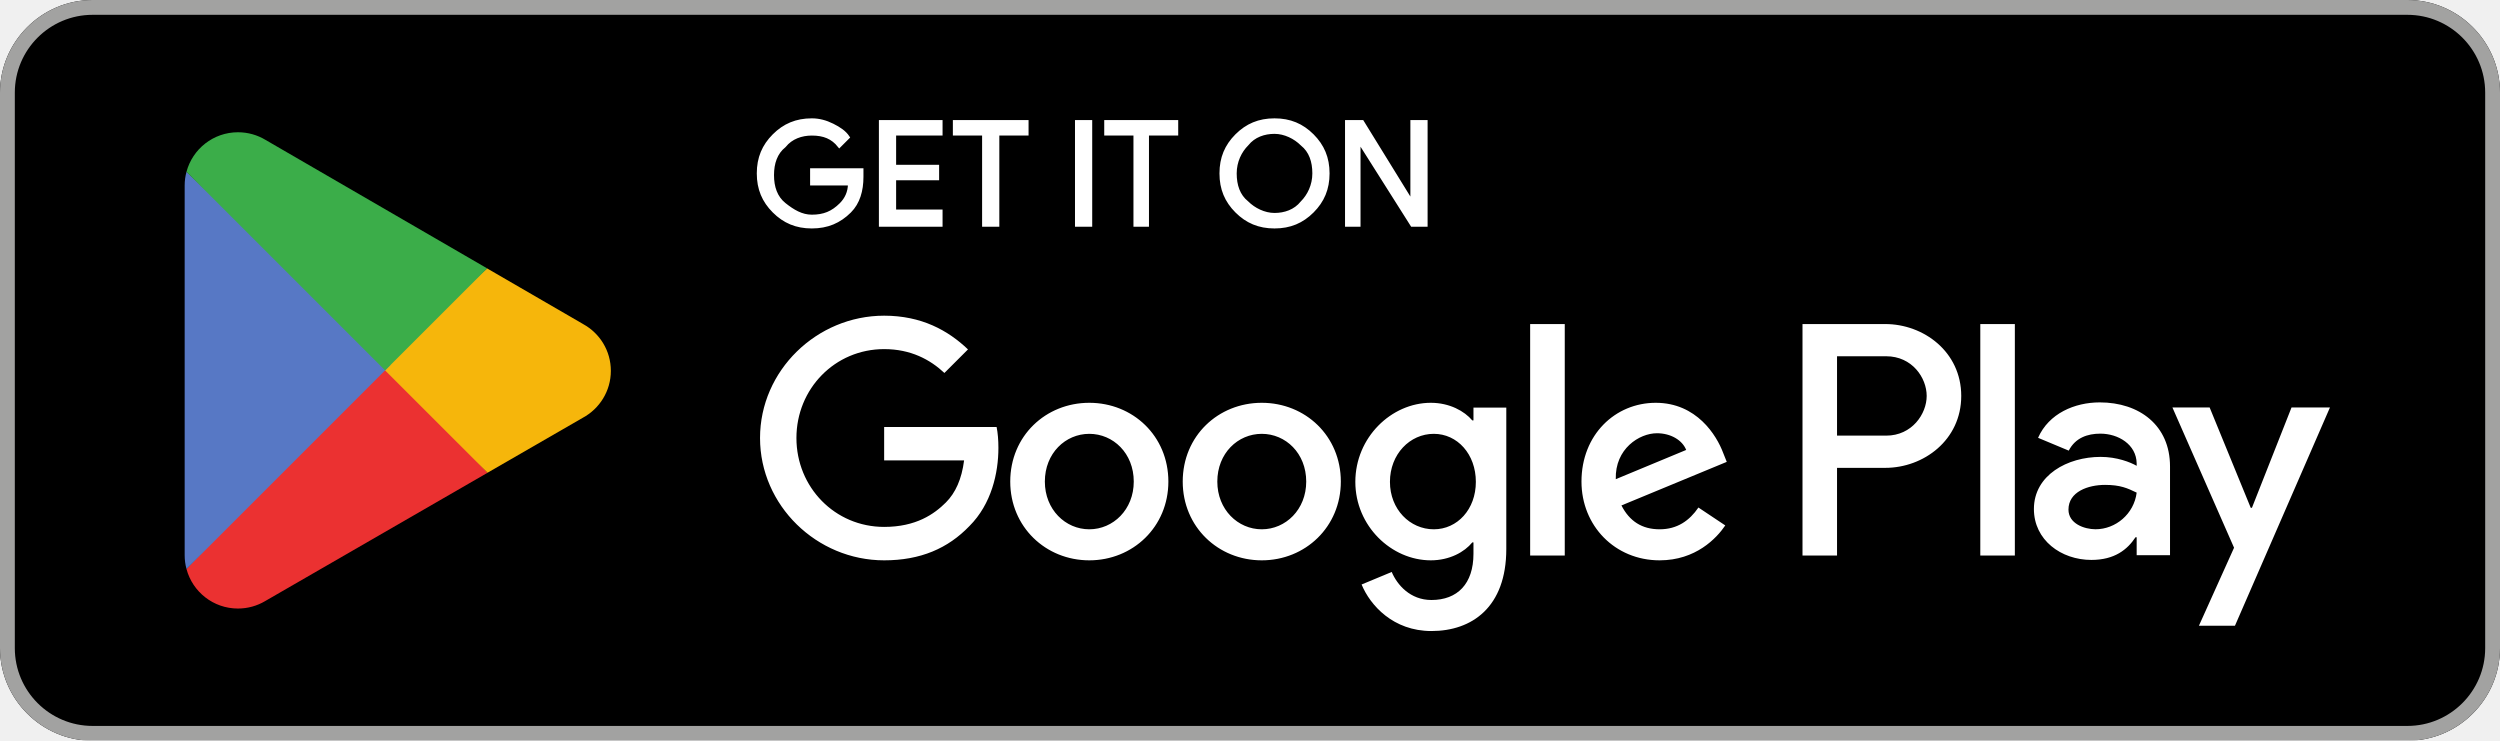
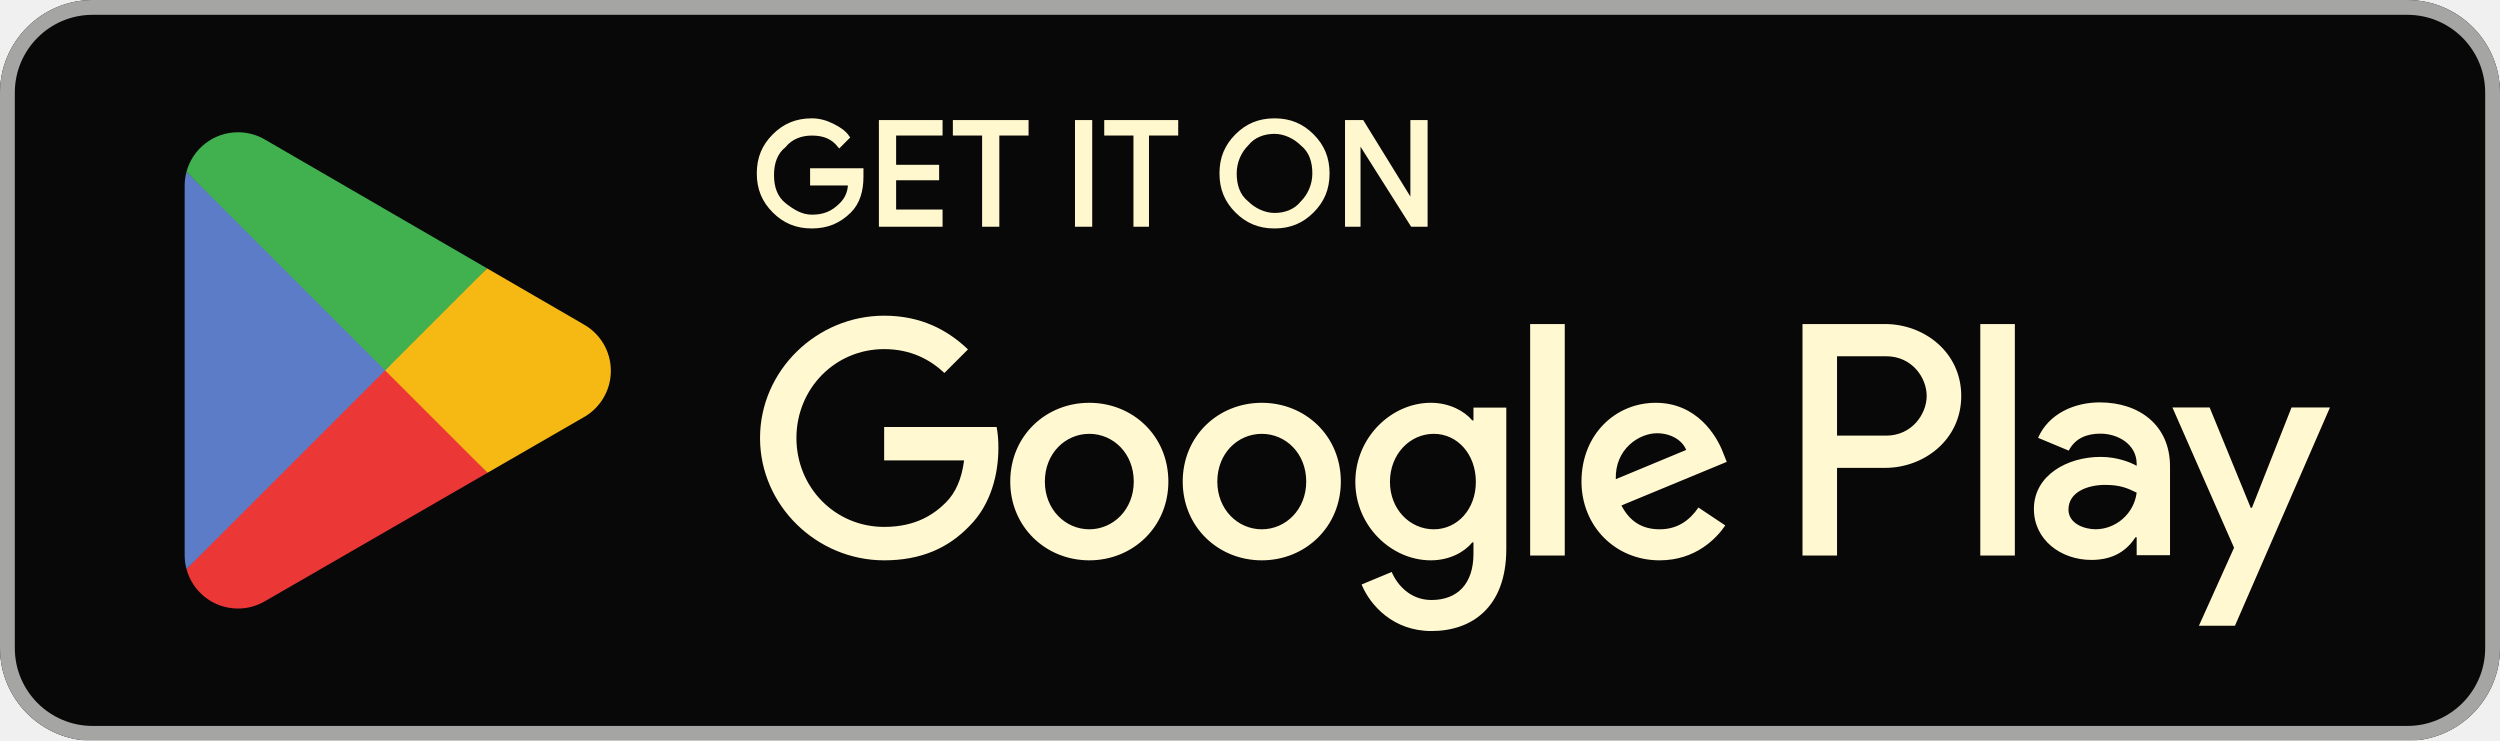
<svg xmlns="http://www.w3.org/2000/svg" width="135" height="40" viewBox="0 0 135 40" fill="none">
  <g clip-path="url(#clip0_591_70869)">
    <mask id="mask0_591_70869" style="mask-type:luminance" maskUnits="userSpaceOnUse" x="0" y="0" width="135" height="40">
-       <path d="M0 0H135V40H0V0Z" fill="white" />
+       <path d="M0 0H135V40H0V0Z" fill="#FFF8CF" />
    </mask>
    <g mask="url(#mask0_591_70869)">
      <path d="M130 40H5C2.25 40 0 37.75 0 35V5C0 2.25 2.25 -4.57764e-05 5 -4.57764e-05H130C132.75 -4.57764e-05 135 2.25 135 5V35C135 37.75 132.75 40 130 40Z" fill="black" />
      <path d="M130 0H5C2.25 0 0 2.25 0 5V35C0 37.75 2.25 40 5 40H130C132.75 40 135 37.75 135 35V5C135 2.25 132.75 0 130 0ZM130 0.8C132.316 0.8 134.2 2.684 134.2 5V35C134.2 37.316 132.316 39.2 130 39.2H5C2.684 39.2 0.8 37.316 0.8 35V5C0.8 2.684 2.684 0.8 5 0.8H130Z" fill="#A2A2A1" />
-       <path d="M106.936 30H108.802V17.499H106.936V30ZM123.743 22.002L121.604 27.422H121.54L119.32 22.002H117.31L120.639 29.577L118.741 33.791H120.687L125.818 22.002H123.743ZM113.161 28.58C112.549 28.58 111.697 28.274 111.697 27.518C111.697 26.553 112.758 26.184 113.675 26.184C114.495 26.184 114.881 26.361 115.38 26.602C115.235 27.76 114.238 28.58 113.161 28.58ZM113.386 21.729C112.035 21.729 110.635 22.324 110.056 23.642L111.713 24.334C112.067 23.642 112.726 23.417 113.418 23.417C114.383 23.417 115.364 23.996 115.38 25.025V25.154C115.042 24.961 114.318 24.672 113.434 24.672C111.649 24.672 109.831 25.653 109.831 27.486C109.831 29.159 111.295 30.236 112.935 30.236C114.19 30.236 114.881 29.674 115.316 29.014H115.38V29.979H117.181V25.186C117.181 22.967 115.525 21.729 113.386 21.729ZM101.854 23.524H99.2V19.238H101.854C103.249 19.238 104.041 20.394 104.041 21.381C104.041 22.35 103.249 23.524 101.854 23.524ZM101.806 17.499H97.335V30H99.2V25.264H101.806C103.874 25.264 105.907 23.766 105.907 21.381C105.907 18.996 103.874 17.499 101.806 17.499ZM77.425 28.582C76.136 28.582 75.057 27.503 75.057 26.021C75.057 24.523 76.136 23.427 77.425 23.427C78.698 23.427 79.696 24.523 79.696 26.021C79.696 27.503 78.698 28.582 77.425 28.582ZM79.567 22.702H79.503C79.084 22.203 78.279 21.751 77.264 21.751C75.137 21.751 73.188 23.62 73.188 26.021C73.188 28.405 75.137 30.258 77.264 30.258C78.279 30.258 79.084 29.807 79.503 29.291H79.567V29.903C79.567 31.531 78.698 32.4 77.296 32.4C76.152 32.4 75.443 31.579 75.153 30.886L73.526 31.563C73.993 32.691 75.234 34.076 77.296 34.076C79.487 34.076 81.34 32.787 81.34 29.646V22.009H79.567V22.702ZM82.628 30H84.497V17.498H82.628V30ZM87.252 25.876C87.204 24.232 88.525 23.395 89.475 23.395C90.217 23.395 90.845 23.765 91.054 24.297L87.252 25.876ZM93.052 24.458C92.697 23.507 91.618 21.751 89.411 21.751C87.22 21.751 85.4 23.475 85.4 26.005C85.4 28.389 87.204 30.258 89.62 30.258C91.57 30.258 92.697 29.066 93.165 28.373L91.715 27.406C91.231 28.115 90.571 28.582 89.62 28.582C88.67 28.582 87.993 28.147 87.558 27.294L93.245 24.941L93.052 24.458ZM47.744 23.057V24.861H52.061C51.932 25.876 51.594 26.617 51.079 27.132C50.45 27.761 49.467 28.453 47.744 28.453C45.085 28.453 43.007 26.311 43.007 23.652C43.007 20.994 45.085 18.852 47.744 18.852C49.178 18.852 50.225 19.415 50.998 20.14L52.271 18.868C51.191 17.837 49.758 17.047 47.744 17.047C44.103 17.047 41.042 20.012 41.042 23.652C41.042 27.294 44.103 30.258 47.744 30.258C49.709 30.258 51.191 29.613 52.351 28.405C53.543 27.213 53.914 25.538 53.914 24.184C53.914 23.765 53.882 23.379 53.817 23.057H47.744ZM58.822 28.582C57.534 28.582 56.422 27.519 56.422 26.005C56.422 24.474 57.534 23.427 58.822 23.427C60.111 23.427 61.223 24.474 61.223 26.005C61.223 27.519 60.111 28.582 58.822 28.582ZM58.822 21.751C56.47 21.751 54.553 23.54 54.553 26.005C54.553 28.453 56.47 30.258 58.822 30.258C61.174 30.258 63.092 28.453 63.092 26.005C63.092 23.54 61.174 21.751 58.822 21.751ZM68.136 28.582C66.847 28.582 65.735 27.519 65.735 26.005C65.735 24.474 66.847 23.427 68.136 23.427C69.425 23.427 70.536 24.474 70.536 26.005C70.536 27.519 69.425 28.582 68.136 28.582ZM68.136 21.751C65.784 21.751 63.867 23.54 63.867 26.005C63.867 28.453 65.784 30.258 68.136 30.258C70.488 30.258 72.405 28.453 72.405 26.005C72.405 23.54 70.488 21.751 68.136 21.751Z" fill="white" />
+       <path d="M106.936 30H108.802V17.499H106.936V30ZM123.743 22.002L121.604 27.422H121.54L119.32 22.002H117.31L120.639 29.577L118.741 33.791H120.687L125.818 22.002H123.743ZM113.161 28.58C112.549 28.58 111.697 28.274 111.697 27.518C111.697 26.553 112.758 26.184 113.675 26.184C114.495 26.184 114.881 26.361 115.38 26.602C115.235 27.76 114.238 28.58 113.161 28.58ZM113.386 21.729C112.035 21.729 110.635 22.324 110.056 23.642L111.713 24.334C112.067 23.642 112.726 23.417 113.418 23.417C114.383 23.417 115.364 23.996 115.38 25.025V25.154C115.042 24.961 114.318 24.672 113.434 24.672C111.649 24.672 109.831 25.653 109.831 27.486C109.831 29.159 111.295 30.236 112.935 30.236C114.19 30.236 114.881 29.674 115.316 29.014H115.38V29.979H117.181V25.186C117.181 22.967 115.525 21.729 113.386 21.729ZM101.854 23.524H99.2V19.238H101.854C103.249 19.238 104.041 20.394 104.041 21.381C104.041 22.35 103.249 23.524 101.854 23.524ZM101.806 17.499H97.335V30H99.2V25.264H101.806C103.874 25.264 105.907 23.766 105.907 21.381C105.907 18.996 103.874 17.499 101.806 17.499ZM77.425 28.582C76.136 28.582 75.057 27.503 75.057 26.021C75.057 24.523 76.136 23.427 77.425 23.427C78.698 23.427 79.696 24.523 79.696 26.021C79.696 27.503 78.698 28.582 77.425 28.582ZM79.567 22.702H79.503C79.084 22.203 78.279 21.751 77.264 21.751C75.137 21.751 73.188 23.62 73.188 26.021C73.188 28.405 75.137 30.258 77.264 30.258C78.279 30.258 79.084 29.807 79.503 29.291H79.567V29.903C79.567 31.531 78.698 32.4 77.296 32.4C76.152 32.4 75.443 31.579 75.153 30.886L73.526 31.563C73.993 32.691 75.234 34.076 77.296 34.076C79.487 34.076 81.34 32.787 81.34 29.646V22.009H79.567V22.702ZM82.628 30H84.497V17.498H82.628V30ZM87.252 25.876C87.204 24.232 88.525 23.395 89.475 23.395C90.217 23.395 90.845 23.765 91.054 24.297L87.252 25.876ZM93.052 24.458C92.697 23.507 91.618 21.751 89.411 21.751C87.22 21.751 85.4 23.475 85.4 26.005C85.4 28.389 87.204 30.258 89.62 30.258C91.57 30.258 92.697 29.066 93.165 28.373L91.715 27.406C91.231 28.115 90.571 28.582 89.62 28.582C88.67 28.582 87.993 28.147 87.558 27.294L93.245 24.941L93.052 24.458ZM47.744 23.057V24.861H52.061C51.932 25.876 51.594 26.617 51.079 27.132C50.45 27.761 49.467 28.453 47.744 28.453C45.085 28.453 43.007 26.311 43.007 23.652C43.007 20.994 45.085 18.852 47.744 18.852C49.178 18.852 50.225 19.415 50.998 20.14L52.271 18.868C51.191 17.837 49.758 17.047 47.744 17.047C44.103 17.047 41.042 20.012 41.042 23.652C41.042 27.294 44.103 30.258 47.744 30.258C49.709 30.258 51.191 29.613 52.351 28.405C53.543 27.213 53.914 25.538 53.914 24.184C53.914 23.765 53.882 23.379 53.817 23.057H47.744ZM58.822 28.582C57.534 28.582 56.422 27.519 56.422 26.005C56.422 24.474 57.534 23.427 58.822 23.427C60.111 23.427 61.223 24.474 61.223 26.005C61.223 27.519 60.111 28.582 58.822 28.582ZM58.822 21.751C56.47 21.751 54.553 23.54 54.553 26.005C54.553 28.453 56.47 30.258 58.822 30.258C61.174 30.258 63.092 28.453 63.092 26.005C63.092 23.54 61.174 21.751 58.822 21.751ZM68.136 28.582C66.847 28.582 65.735 27.519 65.735 26.005C65.735 24.474 66.847 23.427 68.136 23.427C69.425 23.427 70.536 24.474 70.536 26.005C70.536 27.519 69.425 28.582 68.136 28.582ZM68.136 21.751C65.784 21.751 63.867 23.54 63.867 26.005C63.867 28.453 65.784 30.258 68.136 30.258C70.488 30.258 72.405 28.453 72.405 26.005C72.405 23.54 70.488 21.751 68.136 21.751Z" fill="#FFF8CF" />
      <path d="M20.717 19.424L10.07 30.724C10.071 30.726 10.071 30.729 10.072 30.731C10.399 31.958 11.519 32.861 12.849 32.861C13.381 32.861 13.88 32.717 14.308 32.465L14.342 32.445L26.326 25.53L20.717 19.424Z" fill="#EB3131" />
      <path d="M31.488 17.5L31.478 17.493L26.304 14.494L20.475 19.681L26.325 25.529L31.471 22.56C32.373 22.072 32.986 21.121 32.986 20.025C32.986 18.935 32.382 17.989 31.488 17.5Z" fill="#F6B60B" />
      <path d="M10.07 9.277C10.006 9.513 9.972 9.761 9.972 10.018V29.986C9.972 30.242 10.006 30.489 10.071 30.725L21.083 19.713L10.07 9.277Z" fill="#5778C5" />
      <path d="M20.796 20.002L26.306 14.493L14.336 7.553C13.901 7.292 13.393 7.142 12.85 7.142C11.52 7.142 10.398 8.047 10.071 9.275C10.071 9.276 10.07 9.277 10.07 9.278L20.796 20.002Z" fill="#3BAD49" />
    </g>
-     <path d="M46.533 9.549C46.533 10.292 46.347 10.943 45.883 11.407C45.325 11.964 44.675 12.243 43.839 12.243C43.003 12.243 42.353 11.964 41.796 11.407C41.239 10.85 40.96 10.2 40.96 9.364C40.96 8.528 41.239 7.878 41.796 7.32C42.353 6.763 43.003 6.484 43.839 6.484C44.211 6.484 44.582 6.577 44.954 6.763C45.325 6.949 45.604 7.135 45.79 7.413L45.325 7.878C44.954 7.413 44.489 7.227 43.839 7.227C43.282 7.227 42.725 7.413 42.353 7.878C41.889 8.249 41.703 8.806 41.703 9.457C41.703 10.107 41.889 10.664 42.353 11.036C42.818 11.407 43.282 11.686 43.839 11.686C44.489 11.686 44.954 11.5 45.418 11.036C45.697 10.757 45.883 10.385 45.883 9.921H43.839V9.178H46.533V9.549ZM50.805 7.227H48.297V8.992H50.619V9.642H48.297V11.407H50.805V12.15H47.554V6.577H50.805V7.227ZM53.87 12.15H53.127V7.227H51.548V6.577H55.449V7.227H53.87V12.15ZM58.143 12.15V6.577H58.886V12.15H58.143ZM62.044 12.15H61.3V7.227H59.722V6.577H63.53V7.227H61.951V12.15H62.044ZM70.867 11.407C70.31 11.964 69.66 12.243 68.824 12.243C67.988 12.243 67.338 11.964 66.78 11.407C66.223 10.85 65.945 10.2 65.945 9.364C65.945 8.528 66.223 7.878 66.78 7.32C67.338 6.763 67.988 6.484 68.824 6.484C69.66 6.484 70.31 6.763 70.867 7.32C71.424 7.878 71.703 8.528 71.703 9.364C71.703 10.2 71.424 10.85 70.867 11.407ZM67.338 10.943C67.709 11.314 68.266 11.593 68.824 11.593C69.381 11.593 69.938 11.407 70.31 10.943C70.681 10.571 70.96 10.014 70.96 9.364C70.96 8.713 70.774 8.156 70.31 7.785C69.938 7.413 69.381 7.135 68.824 7.135C68.266 7.135 67.709 7.32 67.338 7.785C66.966 8.156 66.688 8.713 66.688 9.364C66.688 10.014 66.873 10.571 67.338 10.943ZM72.725 12.15V6.577H73.561L76.254 10.943V6.577H76.997V12.15H76.254L73.375 7.599V12.15H72.725Z" fill="white" stroke="white" stroke-width="0.187" stroke-miterlimit="10" />
+     <path d="M46.533 9.549C46.533 10.292 46.347 10.943 45.883 11.407C45.325 11.964 44.675 12.243 43.839 12.243C43.003 12.243 42.353 11.964 41.796 11.407C41.239 10.85 40.96 10.2 40.96 9.364C40.96 8.528 41.239 7.878 41.796 7.32C42.353 6.763 43.003 6.484 43.839 6.484C44.211 6.484 44.582 6.577 44.954 6.763C45.325 6.949 45.604 7.135 45.79 7.413L45.325 7.878C44.954 7.413 44.489 7.227 43.839 7.227C43.282 7.227 42.725 7.413 42.353 7.878C41.889 8.249 41.703 8.806 41.703 9.457C41.703 10.107 41.889 10.664 42.353 11.036C42.818 11.407 43.282 11.686 43.839 11.686C44.489 11.686 44.954 11.5 45.418 11.036C45.697 10.757 45.883 10.385 45.883 9.921H43.839V9.178H46.533V9.549ZM50.805 7.227H48.297V8.992H50.619V9.642H48.297V11.407H50.805V12.15H47.554V6.577H50.805V7.227ZM53.87 12.15H53.127V7.227H51.548V6.577H55.449V7.227H53.87V12.15ZM58.143 12.15V6.577H58.886V12.15H58.143ZM62.044 12.15H61.3V7.227H59.722V6.577H63.53V7.227H61.951V12.15H62.044ZM70.867 11.407C70.31 11.964 69.66 12.243 68.824 12.243C67.988 12.243 67.338 11.964 66.78 11.407C66.223 10.85 65.945 10.2 65.945 9.364C65.945 8.528 66.223 7.878 66.78 7.32C67.338 6.763 67.988 6.484 68.824 6.484C69.66 6.484 70.31 6.763 70.867 7.32C71.424 7.878 71.703 8.528 71.703 9.364C71.703 10.2 71.424 10.85 70.867 11.407ZM67.338 10.943C67.709 11.314 68.266 11.593 68.824 11.593C69.381 11.593 69.938 11.407 70.31 10.943C70.681 10.571 70.96 10.014 70.96 9.364C70.96 8.713 70.774 8.156 70.31 7.785C69.938 7.413 69.381 7.135 68.824 7.135C68.266 7.135 67.709 7.32 67.338 7.785C66.966 8.156 66.688 8.713 66.688 9.364C66.688 10.014 66.873 10.571 67.338 10.943ZM72.725 12.15V6.577H73.561L76.254 10.943V6.577H76.997V12.15H76.254L73.375 7.599V12.15H72.725Z" fill="#FFF8CF" stroke="#FFF8CF" stroke-width="0.187" stroke-miterlimit="10" />
  </g>
  <defs>
    <clipPath id="clip0_591_70869">
-       <rect width="135" height="40" fill="white" />
+       <rect width="135" height="40" fill="#FFF8CF" />
    </clipPath>
  </defs>
</svg>
